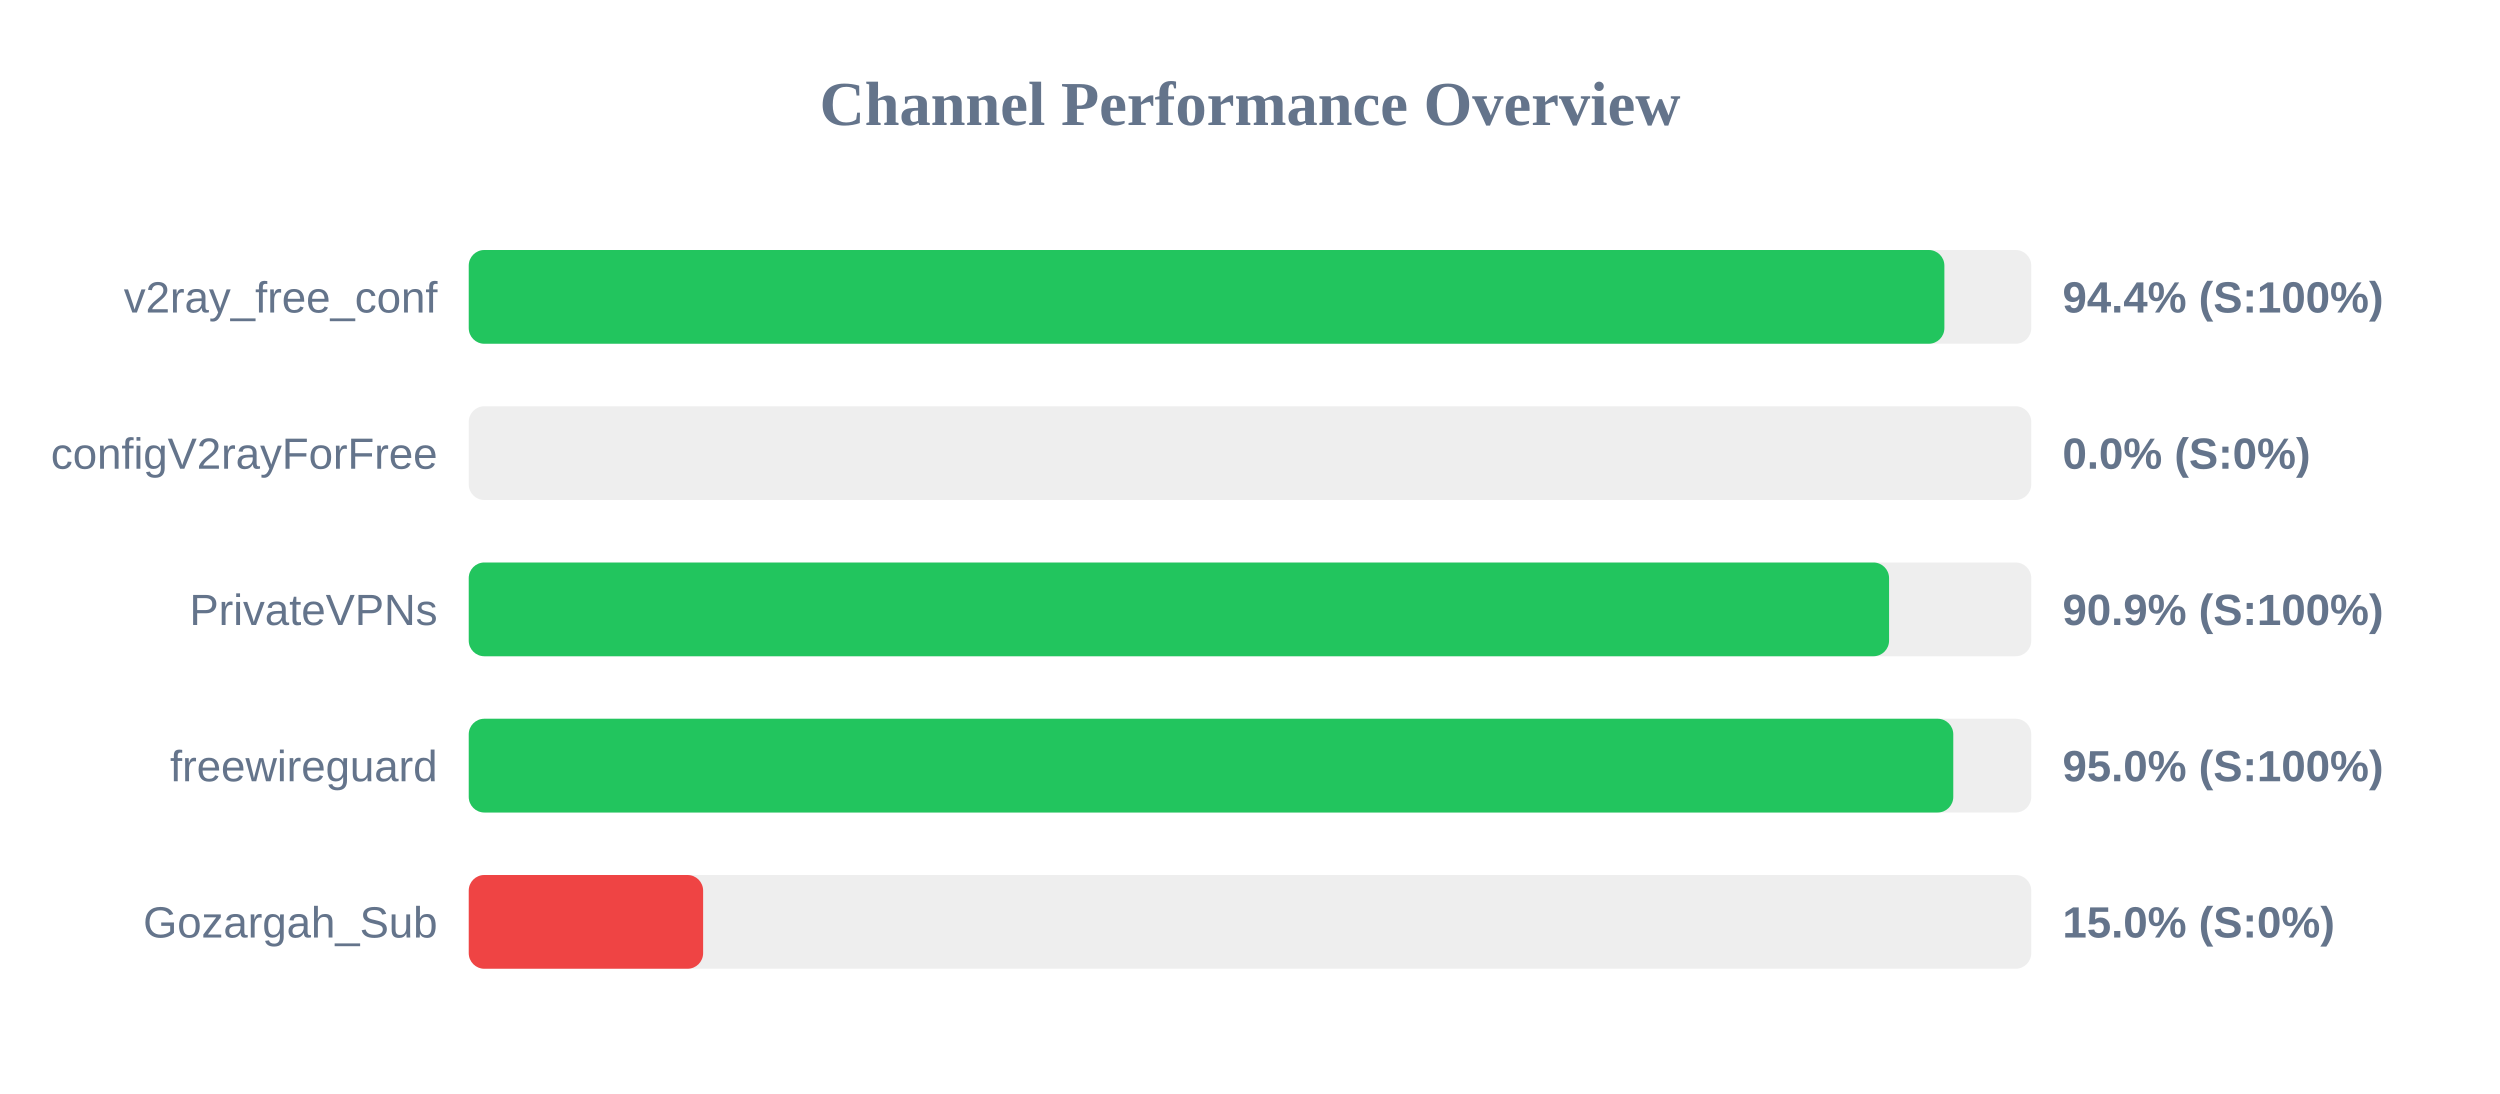
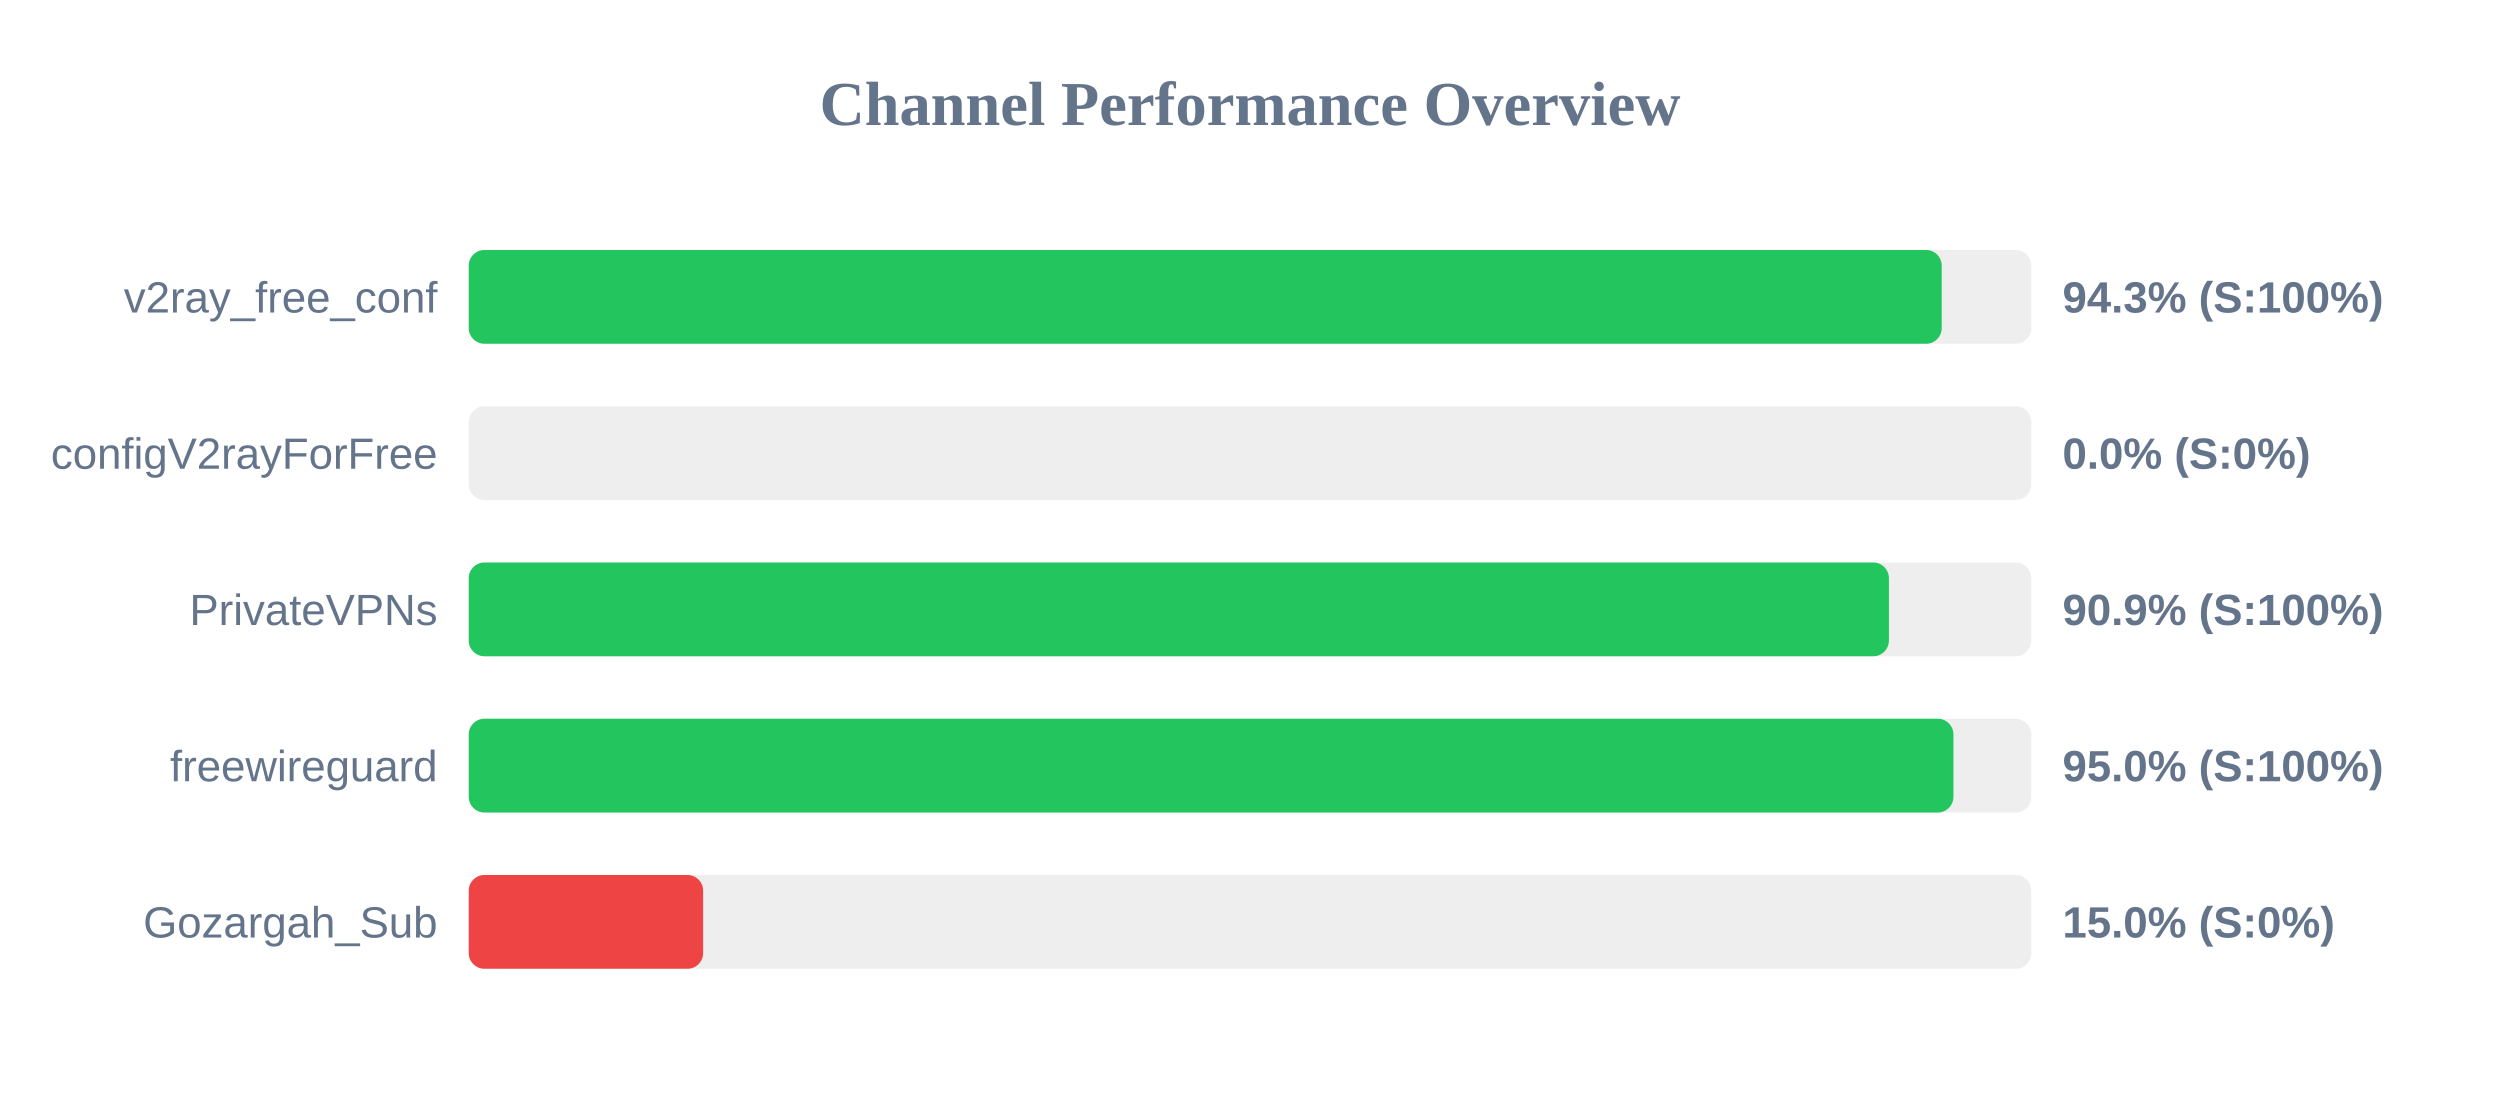
<svg xmlns="http://www.w3.org/2000/svg" width="800" height="350" version="1.1">
  <style>
        .row { font: 14px Arial; fill: #64748b; }
        .score { font: bold 14px Arial; fill: #64748b; }
    </style>
  <text x="400" y="40" text-anchor="middle" font-size="20px" font-weight="bold" fill="#64748b">Channel Performance Overview</text>
  <rect x="150" y="80" width="500" height="30" fill="#eee" rx="5" />
-   <rect x="150" y="80" width="472.2" height="30" fill="#22c55e" rx="5" />
+   <rect x="150" y="80" width="471.35" height="30" fill="#22c55e" rx="5" />
  <text x="140" y="100" text-anchor="end" class="row">v2ray_free_conf</text>
-   <text x="660" y="100" text-anchor="start" class="score">94.4% (S:100%)</text>
+   <text x="660" y="100" text-anchor="start" class="score">94.3% (S:100%)</text>
  <rect x="150" y="130" width="500" height="30" fill="#eee" rx="5" />
  <rect x="150" y="130" width="0.0" height="30" fill="#ef4444" rx="5" />
  <text x="140" y="150" text-anchor="end" class="row">configV2rayForFree</text>
  <text x="660" y="150" text-anchor="start" class="score">0.0% (S:0%)</text>
  <rect x="150" y="180" width="500" height="30" fill="#eee" rx="5" />
-   <rect x="150" y="180" width="454.5" height="30" fill="#22c55e" rx="5" />
+   <rect x="150" y="180" width="454.45" height="30" fill="#22c55e" rx="5" />
  <text x="140" y="200" text-anchor="end" class="row">PrivateVPNs</text>
  <text x="660" y="200" text-anchor="start" class="score">90.9% (S:100%)</text>
  <rect x="150" y="230" width="500" height="30" fill="#eee" rx="5" />
-   <rect x="150" y="230" width="475.05" height="30" fill="#22c55e" rx="5" />
+   <rect x="150" y="230" width="475.1" height="30" fill="#22c55e" rx="5" />
  <text x="140" y="250" text-anchor="end" class="row">freewireguard</text>
  <text x="660" y="250" text-anchor="start" class="score">95.0% (S:100%)</text>
  <rect x="150" y="280" width="500" height="30" fill="#eee" rx="5" />
  <rect x="150" y="280" width="75.0" height="30" fill="#ef4444" rx="5" />
  <text x="140" y="300" text-anchor="end" class="row">Gozargah_Sub</text>
  <text x="660" y="300" text-anchor="start" class="score">15.0% (S:0%)</text>
</svg>
